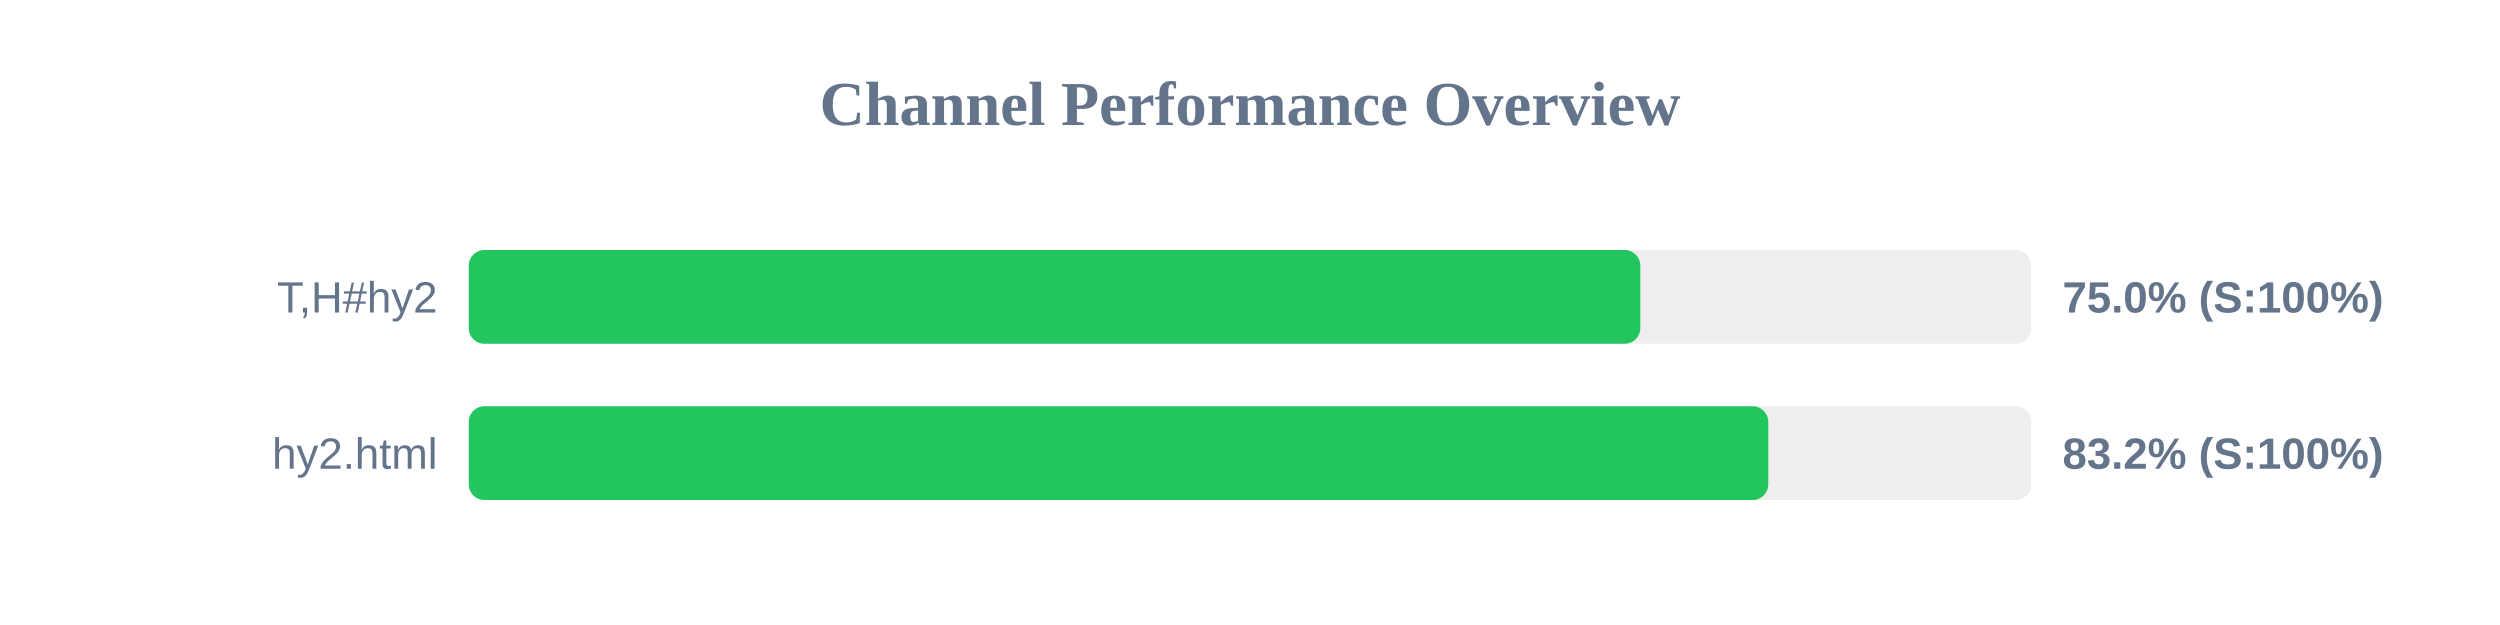
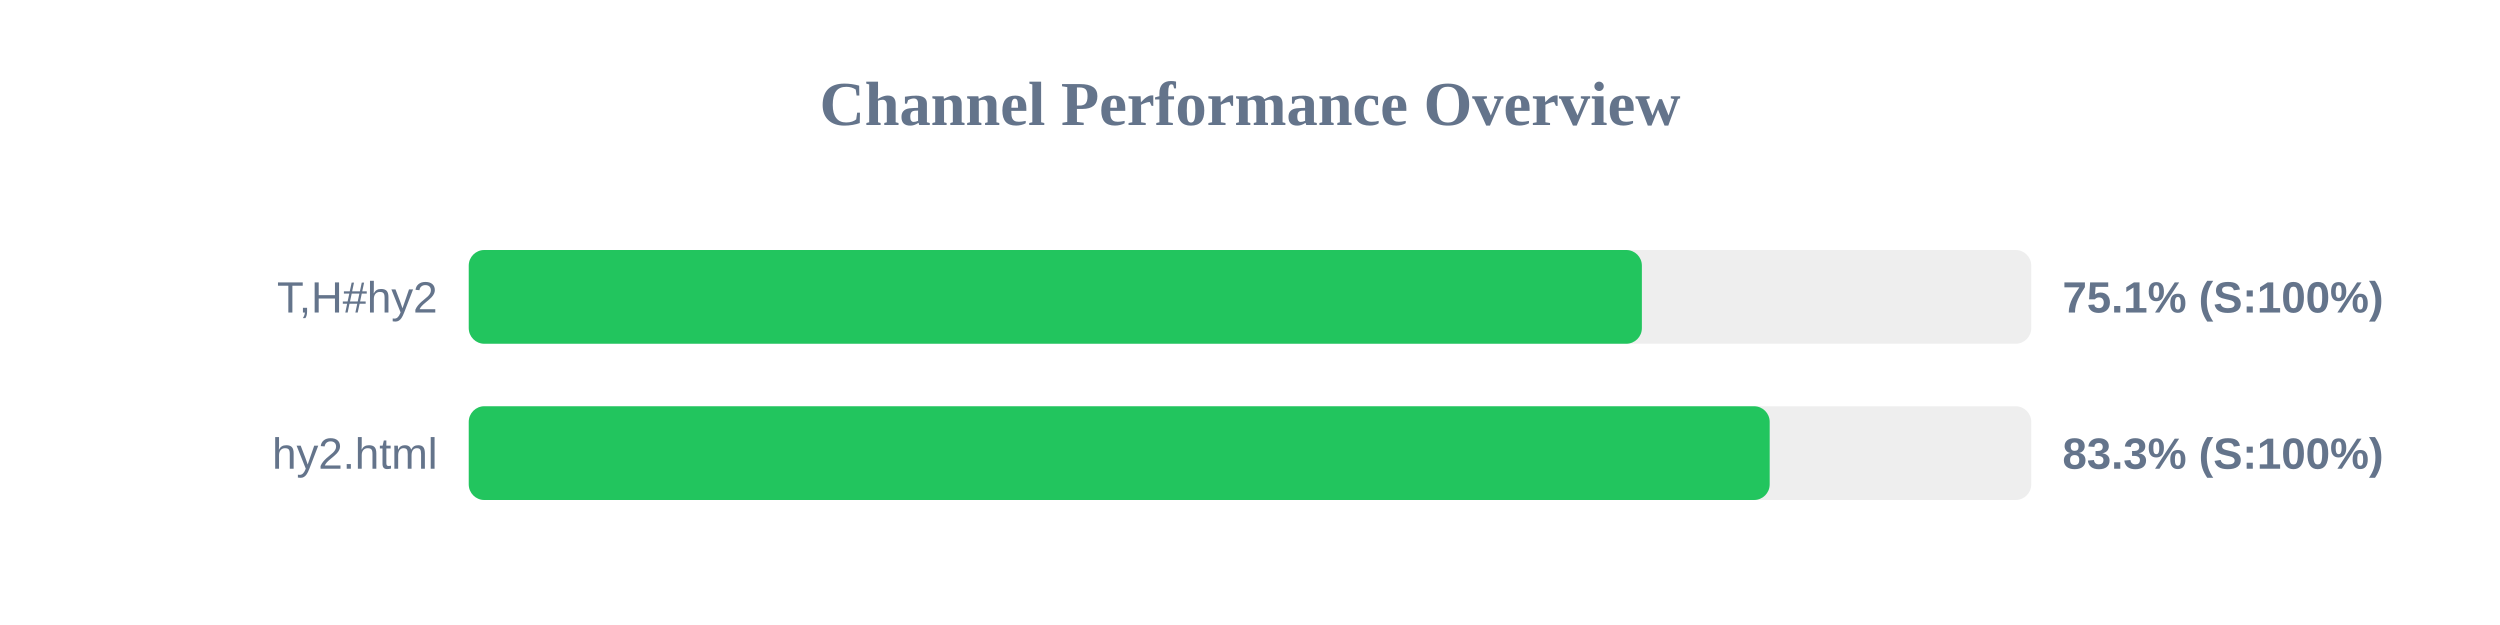
<svg xmlns="http://www.w3.org/2000/svg" width="800" height="200" version="1.1">
  <style>
        .row { font: 14px Arial; fill: #64748b; }
        .score { font: bold 14px Arial; fill: #64748b; }
    </style>
  <text x="400" y="40" text-anchor="middle" font-size="20px" font-weight="bold" fill="#64748b">Channel Performance Overview</text>
  <rect x="150" y="80" width="500" height="30" fill="#eee" rx="5" />
-   <rect x="150" y="80" width="374.9" height="30" fill="#22c55e" rx="5" />
+   <rect x="150" y="80" width="375.4" height="30" fill="#22c55e" rx="5" />
  <text x="140" y="100" text-anchor="end" class="row">T,H#hy2</text>
-   <text x="660" y="100" text-anchor="start" class="score">75.0% (S:100%)</text>
+   <text x="660" y="100" text-anchor="start" class="score">75.1% (S:100%)</text>
  <rect x="150" y="130" width="500" height="30" fill="#eee" rx="5" />
-   <rect x="150" y="130" width="415.85" height="30" fill="#22c55e" rx="5" />
+   <rect x="150" y="130" width="416.3" height="30" fill="#22c55e" rx="5" />
  <text x="140" y="150" text-anchor="end" class="row">hy2.html</text>
-   <text x="660" y="150" text-anchor="start" class="score">83.2% (S:100%)</text>
+   <text x="660" y="150" text-anchor="start" class="score">83.3% (S:100%)</text>
</svg>
